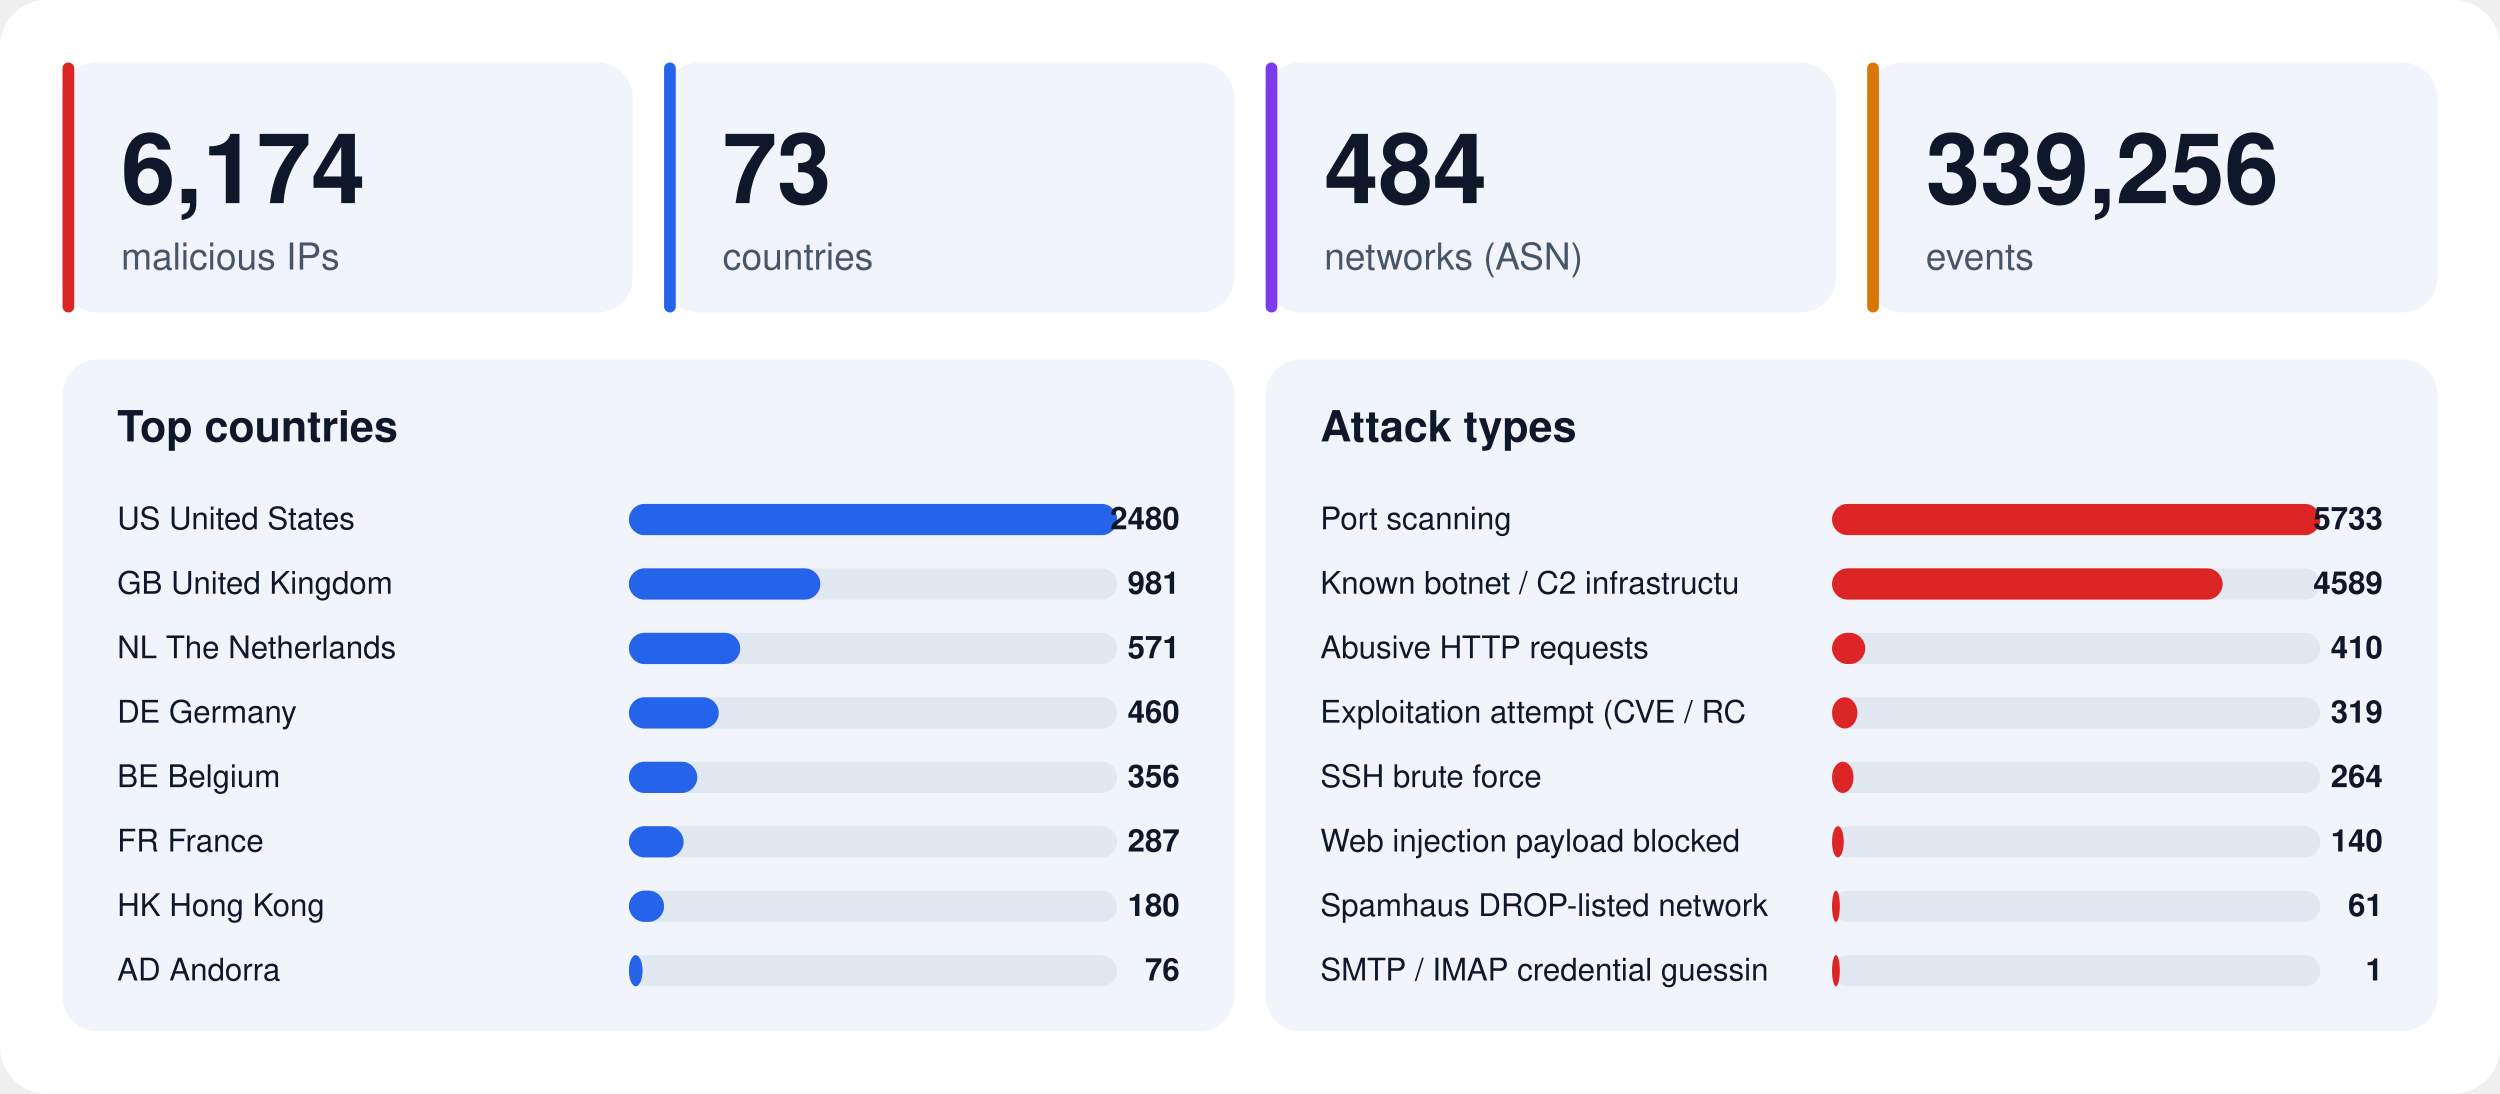
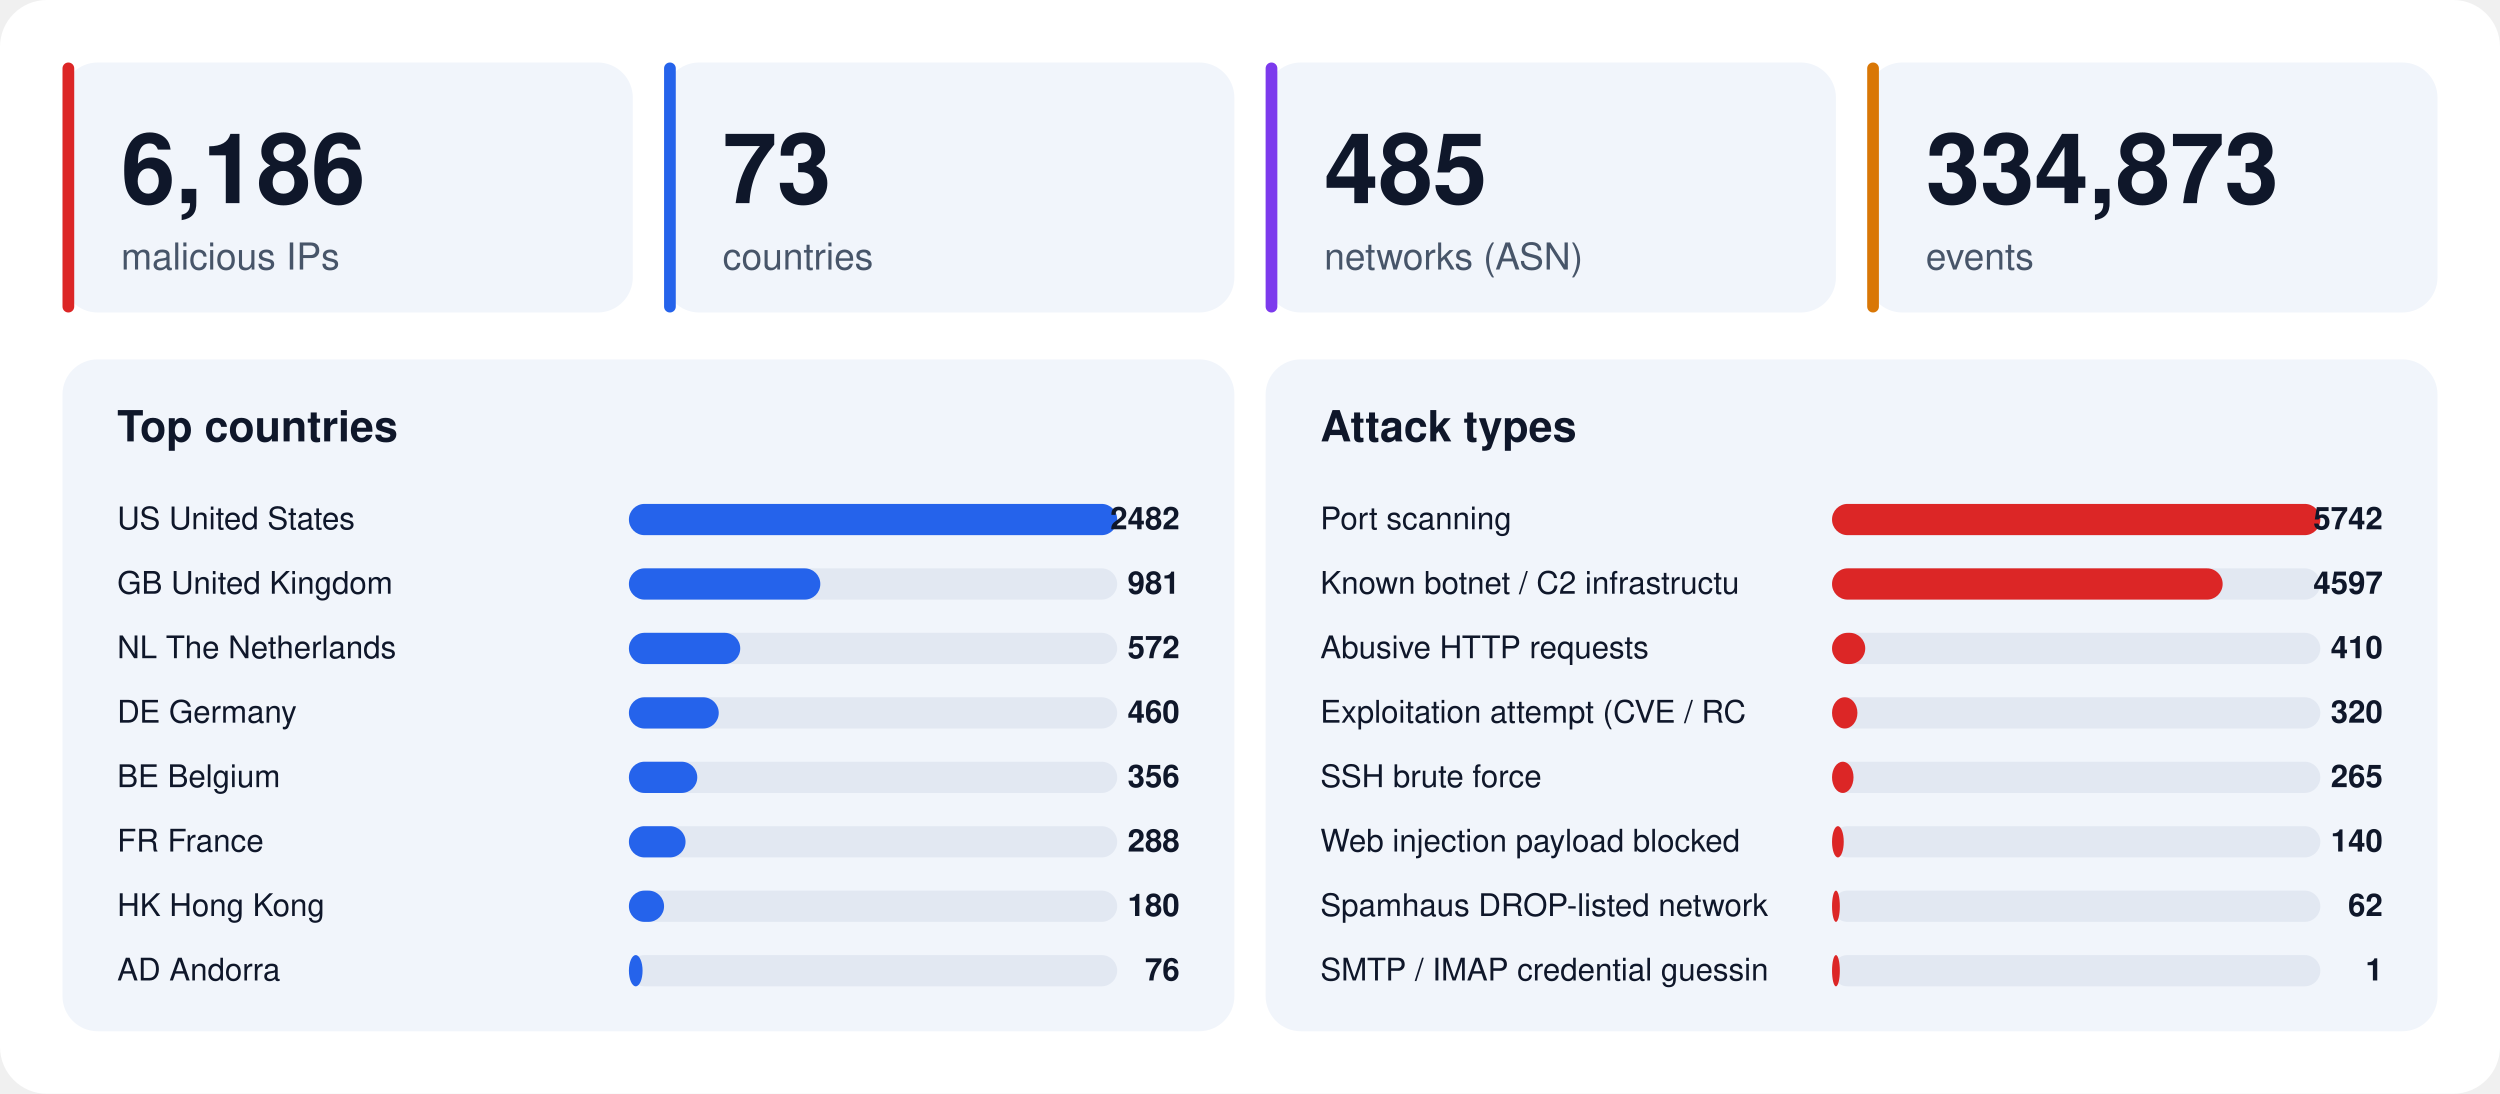
<svg xmlns="http://www.w3.org/2000/svg" width="1280" height="560" viewBox="0 0 1280 560" font-family="-apple-system,BlinkMacSystemFont,'Segoe UI',Helvetica,Arial,sans-serif">
  <rect width="1280" height="560" rx="24" fill="#ffffff" />
  <rect x="32" y="32" width="292" height="128" rx="18" fill="#f1f5fb" />
  <rect x="32" y="32" width="6" height="128" rx="3" fill="#dc2626" />
-   <text x="62" y="104" font-size="50" font-weight="800" fill="#0f172a">6,174</text>
+   <text x="62" y="104" font-size="50" font-weight="800" fill="#0f172a">6,186</text>
  <text x="62" y="138" font-size="19" fill="#475569">malicious IPs</text>
  <rect x="340" y="32" width="292" height="128" rx="18" fill="#f1f5fb" />
  <rect x="340" y="32" width="6" height="128" rx="3" fill="#2563eb" />
  <text x="370" y="104" font-size="50" font-weight="800" fill="#0f172a">73</text>
  <text x="370" y="138" font-size="19" fill="#475569">countries</text>
  <rect x="648" y="32" width="292" height="128" rx="18" fill="#f1f5fb" />
  <rect x="648" y="32" width="6" height="128" rx="3" fill="#7c3aed" />
-   <text x="678" y="104" font-size="50" font-weight="800" fill="#0f172a">484</text>
+   <text x="678" y="104" font-size="50" font-weight="800" fill="#0f172a">485</text>
  <text x="678" y="138" font-size="19" fill="#475569">networks (ASN)</text>
  <rect x="956" y="32" width="292" height="128" rx="18" fill="#f1f5fb" />
  <rect x="956" y="32" width="6" height="128" rx="3" fill="#d97706" />
-   <text x="986" y="104" font-size="50" font-weight="800" fill="#0f172a">339,256</text>
+   <text x="986" y="104" font-size="50" font-weight="800" fill="#0f172a">334,873</text>
  <text x="986" y="138" font-size="19" fill="#475569">events</text>
  <rect x="32" y="184" width="600" height="344" rx="18" fill="#f1f5fb" />
  <text x="60" y="226" font-size="22" font-weight="700" fill="#0f172a">Top countries</text>
  <text x="60" y="271" font-size="16" fill="#0f172a">US  United States</text>
  <rect x="322" y="258" width="250" height="16" rx="8" fill="#e2e8f2" />
  <rect x="322" y="258" width="250" height="16" rx="8" fill="#2563eb" />
-   <text x="604" y="271" font-size="16" font-weight="700" text-anchor="end" fill="#0f172a">2480</text>
+   <text x="604" y="271" font-size="16" font-weight="700" text-anchor="end" fill="#0f172a">2482</text>
  <text x="60" y="304" font-size="16" fill="#0f172a">GB  United Kingdom</text>
  <rect x="322" y="291" width="250" height="16" rx="8" fill="#e2e8f2" />
  <rect x="322" y="291" width="98" height="16" rx="8" fill="#2563eb" />
  <text x="604" y="304" font-size="16" font-weight="700" text-anchor="end" fill="#0f172a">981</text>
  <text x="60" y="337" font-size="16" fill="#0f172a">NL  The Netherlands</text>
  <rect x="322" y="324" width="250" height="16" rx="8" fill="#e2e8f2" />
  <rect x="322" y="324" width="57" height="16" rx="8" fill="#2563eb" />
-   <text x="604" y="337" font-size="16" font-weight="700" text-anchor="end" fill="#0f172a">571</text>
+   <text x="604" y="337" font-size="16" font-weight="700" text-anchor="end" fill="#0f172a">572</text>
  <text x="60" y="370" font-size="16" fill="#0f172a">DE  Germany</text>
  <rect x="322" y="357" width="250" height="16" rx="8" fill="#e2e8f2" />
  <rect x="322" y="357" width="46" height="16" rx="8" fill="#2563eb" />
  <text x="604" y="370" font-size="16" font-weight="700" text-anchor="end" fill="#0f172a">460</text>
  <text x="60" y="403" font-size="16" fill="#0f172a">BE  Belgium</text>
  <rect x="322" y="390" width="250" height="16" rx="8" fill="#e2e8f2" />
  <rect x="322" y="390" width="35" height="16" rx="8" fill="#2563eb" />
  <text x="604" y="403" font-size="16" font-weight="700" text-anchor="end" fill="#0f172a">356</text>
  <text x="60" y="436" font-size="16" fill="#0f172a">FR  France</text>
  <rect x="322" y="423" width="250" height="16" rx="8" fill="#e2e8f2" />
-   <rect x="322" y="423" width="28" height="16" rx="8" fill="#2563eb" />
-   <text x="604" y="436" font-size="16" font-weight="700" text-anchor="end" fill="#0f172a">287</text>
+   <rect x="322" y="423" width="29" height="16" rx="8" fill="#2563eb" />
+   <text x="604" y="436" font-size="16" font-weight="700" text-anchor="end" fill="#0f172a">288</text>
  <text x="60" y="469" font-size="16" fill="#0f172a">HK  Hong Kong</text>
  <rect x="322" y="456" width="250" height="16" rx="8" fill="#e2e8f2" />
  <rect x="322" y="456" width="18" height="16" rx="8" fill="#2563eb" />
  <text x="604" y="469" font-size="16" font-weight="700" text-anchor="end" fill="#0f172a">180</text>
  <text x="60" y="502" font-size="16" fill="#0f172a">AD  Andorra</text>
  <rect x="322" y="489" width="250" height="16" rx="8" fill="#e2e8f2" />
  <rect x="322" y="489" width="7" height="16" rx="8" fill="#2563eb" />
  <text x="604" y="502" font-size="16" font-weight="700" text-anchor="end" fill="#0f172a">76</text>
  <rect x="648" y="184" width="600" height="344" rx="18" fill="#f1f5fb" />
  <text x="676" y="226" font-size="22" font-weight="700" fill="#0f172a">Attack types</text>
  <text x="676" y="271" font-size="16" fill="#0f172a">Port scanning</text>
  <rect x="938" y="258" width="250" height="16" rx="8" fill="#e2e8f2" />
  <rect x="938" y="258" width="250" height="16" rx="8" fill="#dc2626" />
-   <text x="1220" y="271" font-size="16" font-weight="700" text-anchor="end" fill="#0f172a">5733</text>
+   <text x="1220" y="271" font-size="16" font-weight="700" text-anchor="end" fill="#0f172a">5742</text>
  <text x="676" y="304" font-size="16" fill="#0f172a">Known botnet / C2 infrastructu</text>
  <rect x="938" y="291" width="250" height="16" rx="8" fill="#e2e8f2" />
  <rect x="938" y="291" width="200" height="16" rx="8" fill="#dc2626" />
-   <text x="1220" y="304" font-size="16" font-weight="700" text-anchor="end" fill="#0f172a">4589</text>
+   <text x="1220" y="304" font-size="16" font-weight="700" text-anchor="end" fill="#0f172a">4597</text>
  <text x="676" y="337" font-size="16" fill="#0f172a">Abusive HTTP requests</text>
  <rect x="938" y="324" width="250" height="16" rx="8" fill="#e2e8f2" />
  <rect x="938" y="324" width="17" height="16" rx="8" fill="#dc2626" />
  <text x="1220" y="337" font-size="16" font-weight="700" text-anchor="end" fill="#0f172a">410</text>
  <text x="676" y="370" font-size="16" fill="#0f172a">Exploitation attempt (CVE / RC</text>
  <rect x="938" y="357" width="250" height="16" rx="8" fill="#e2e8f2" />
  <rect x="938" y="357" width="13" height="16" rx="8" fill="#dc2626" />
-   <text x="1220" y="370" font-size="16" font-weight="700" text-anchor="end" fill="#0f172a">319</text>
+   <text x="1220" y="370" font-size="16" font-weight="700" text-anchor="end" fill="#0f172a">320</text>
  <text x="676" y="403" font-size="16" fill="#0f172a">SSH brute force</text>
  <rect x="938" y="390" width="250" height="16" rx="8" fill="#e2e8f2" />
  <rect x="938" y="390" width="11" height="16" rx="8" fill="#dc2626" />
-   <text x="1220" y="403" font-size="16" font-weight="700" text-anchor="end" fill="#0f172a">264</text>
+   <text x="1220" y="403" font-size="16" font-weight="700" text-anchor="end" fill="#0f172a">265</text>
  <text x="676" y="436" font-size="16" fill="#0f172a">Web injection payload blocked </text>
  <rect x="938" y="423" width="250" height="16" rx="8" fill="#e2e8f2" />
  <rect x="938" y="423" width="6" height="16" rx="8" fill="#dc2626" />
  <text x="1220" y="436" font-size="16" font-weight="700" text-anchor="end" fill="#0f172a">140</text>
  <text x="676" y="469" font-size="16" fill="#0f172a">Spamhaus DROP-listed network</text>
  <rect x="938" y="456" width="250" height="16" rx="8" fill="#e2e8f2" />
  <rect x="938" y="456" width="4" height="16" rx="8" fill="#dc2626" />
-   <text x="1220" y="469" font-size="16" font-weight="700" text-anchor="end" fill="#0f172a">61</text>
+   <text x="1220" y="469" font-size="16" font-weight="700" text-anchor="end" fill="#0f172a">62</text>
  <text x="676" y="502" font-size="16" fill="#0f172a">SMTP / IMAP credential guessin</text>
  <rect x="938" y="489" width="250" height="16" rx="8" fill="#e2e8f2" />
  <rect x="938" y="489" width="4" height="16" rx="8" fill="#dc2626" />
  <text x="1220" y="502" font-size="16" font-weight="700" text-anchor="end" fill="#0f172a">1</text>
</svg>
